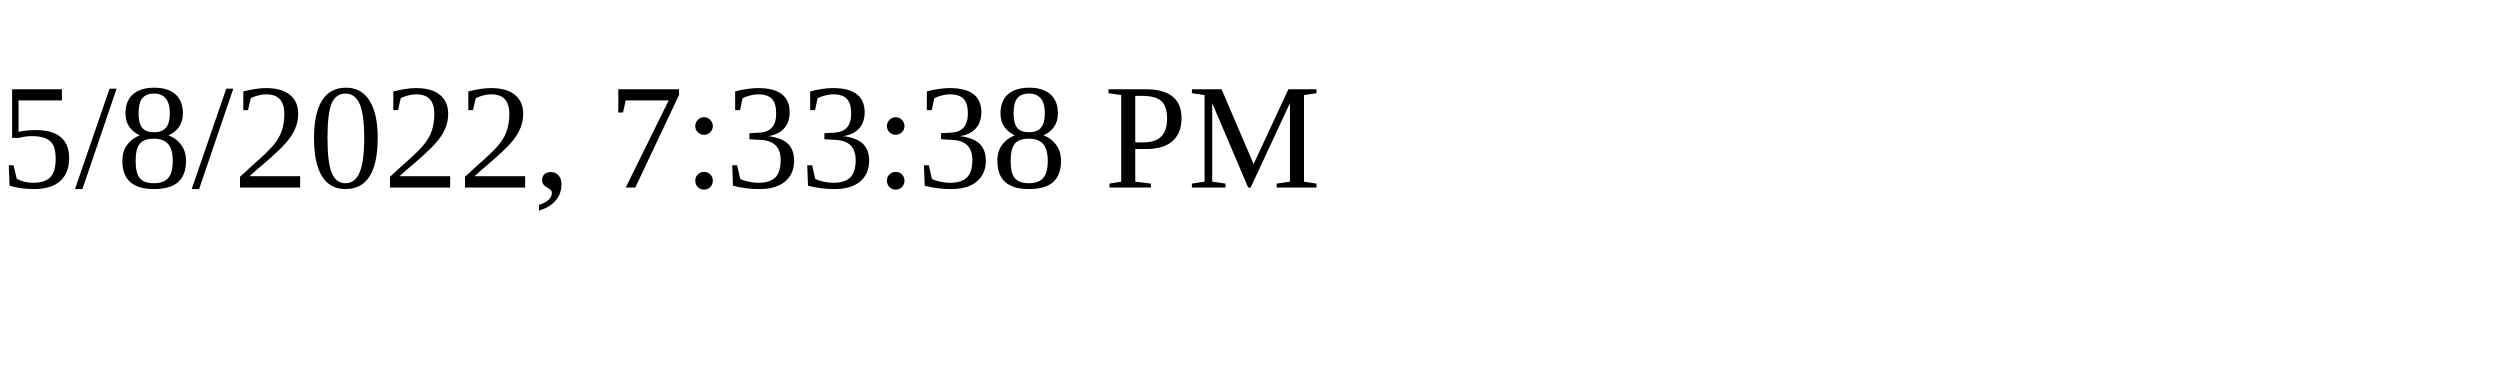
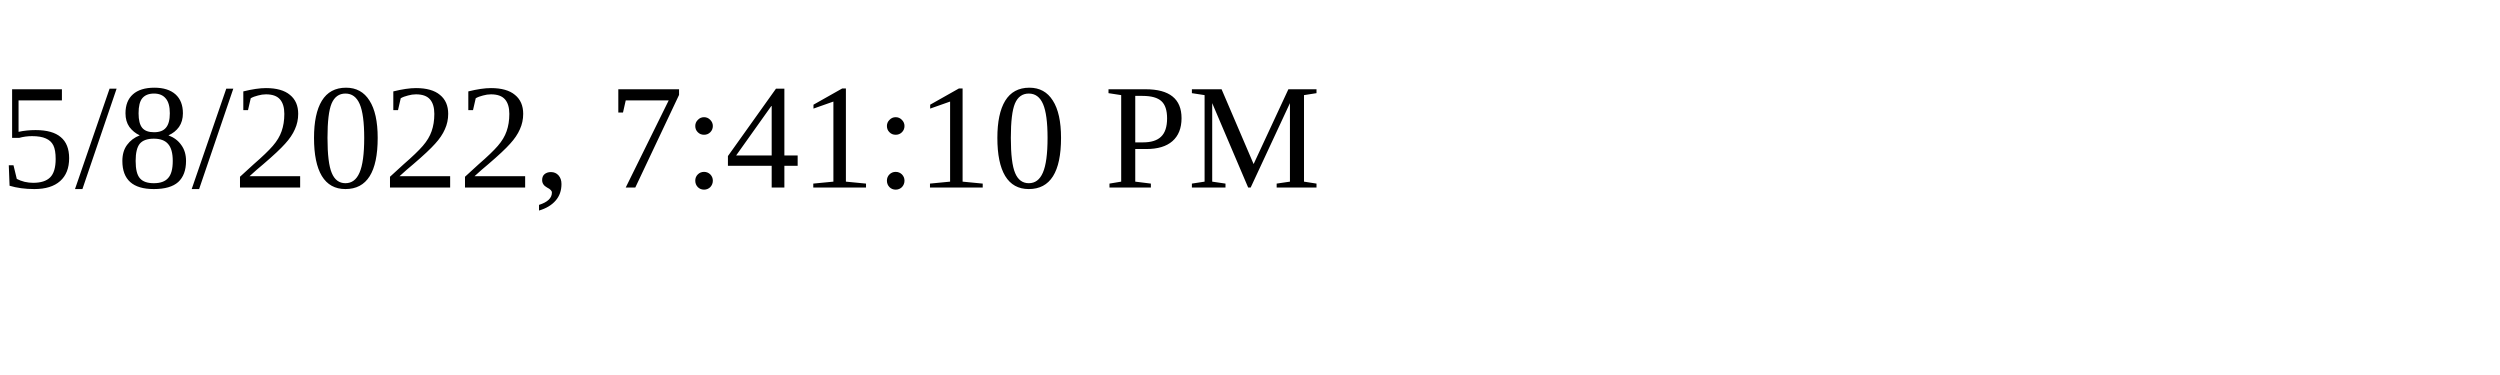
<svg xmlns="http://www.w3.org/2000/svg" height="30" width="200">
-   <text x="0" y="15">5/8/2022, 7:33:38 PM</text>
+   <text x="0" y="15">5/8/2022, 7:41:10 PM</text>
</svg>
